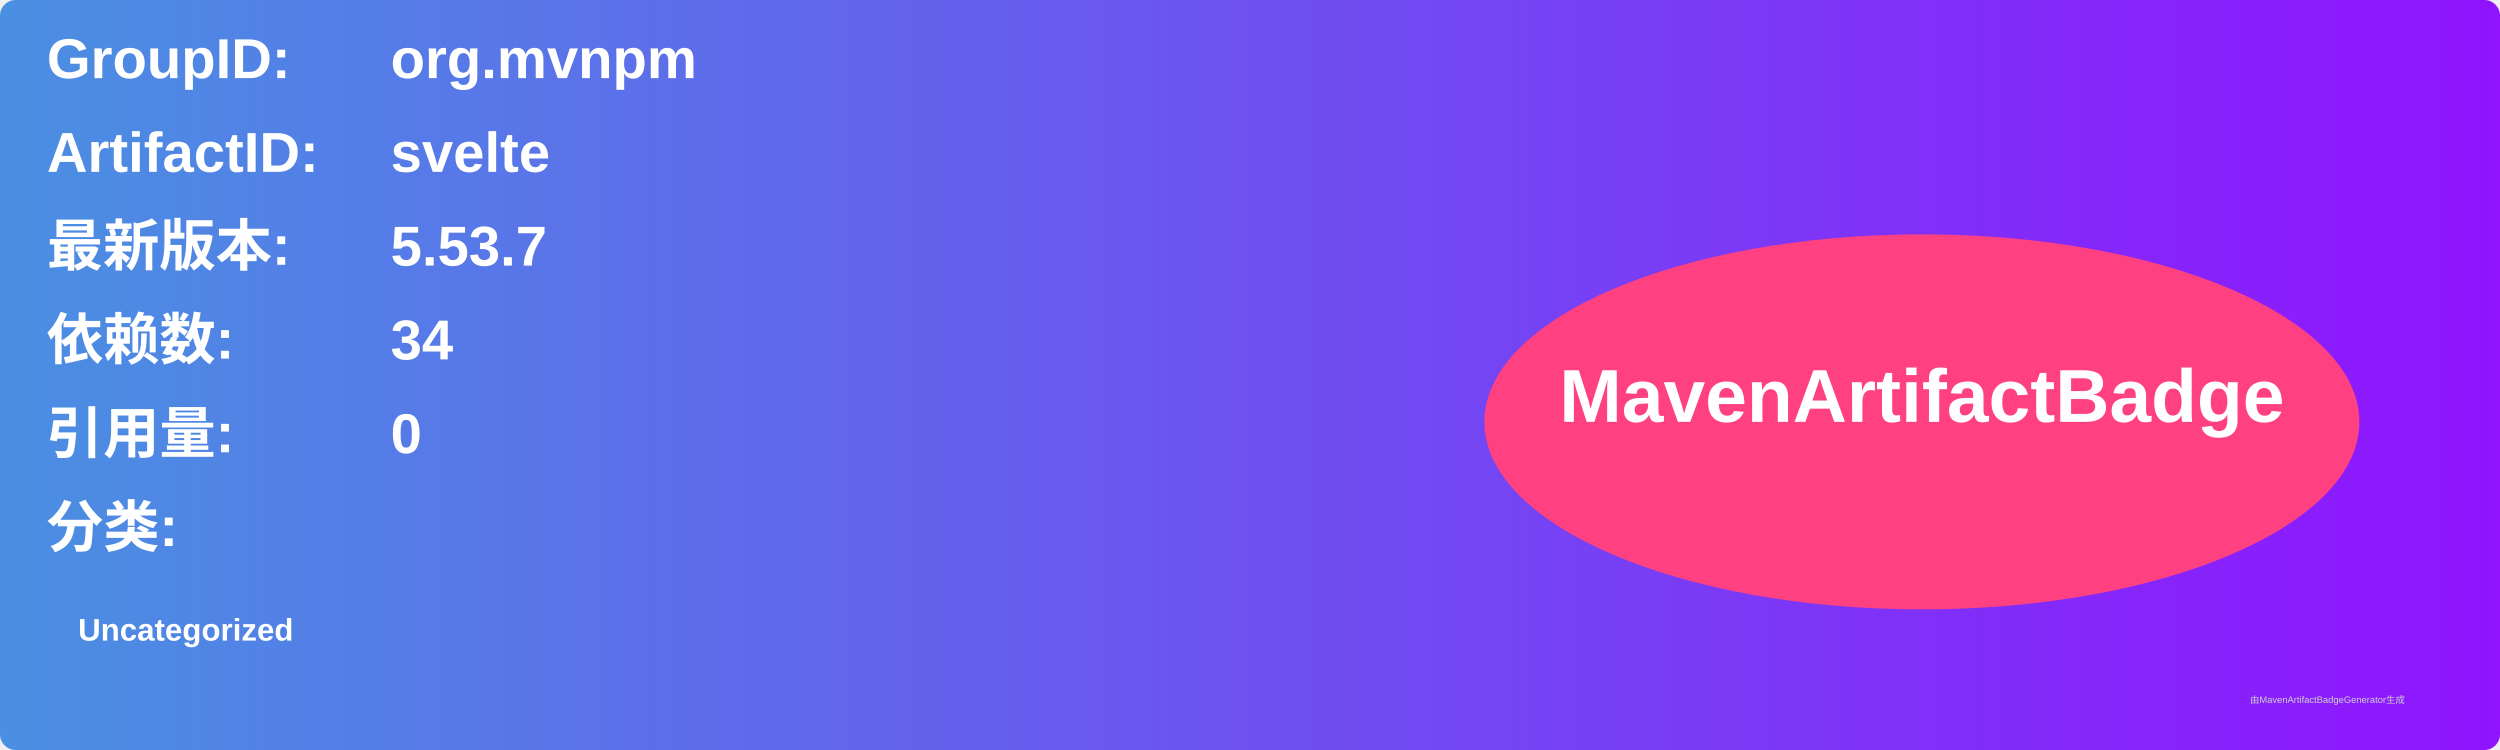
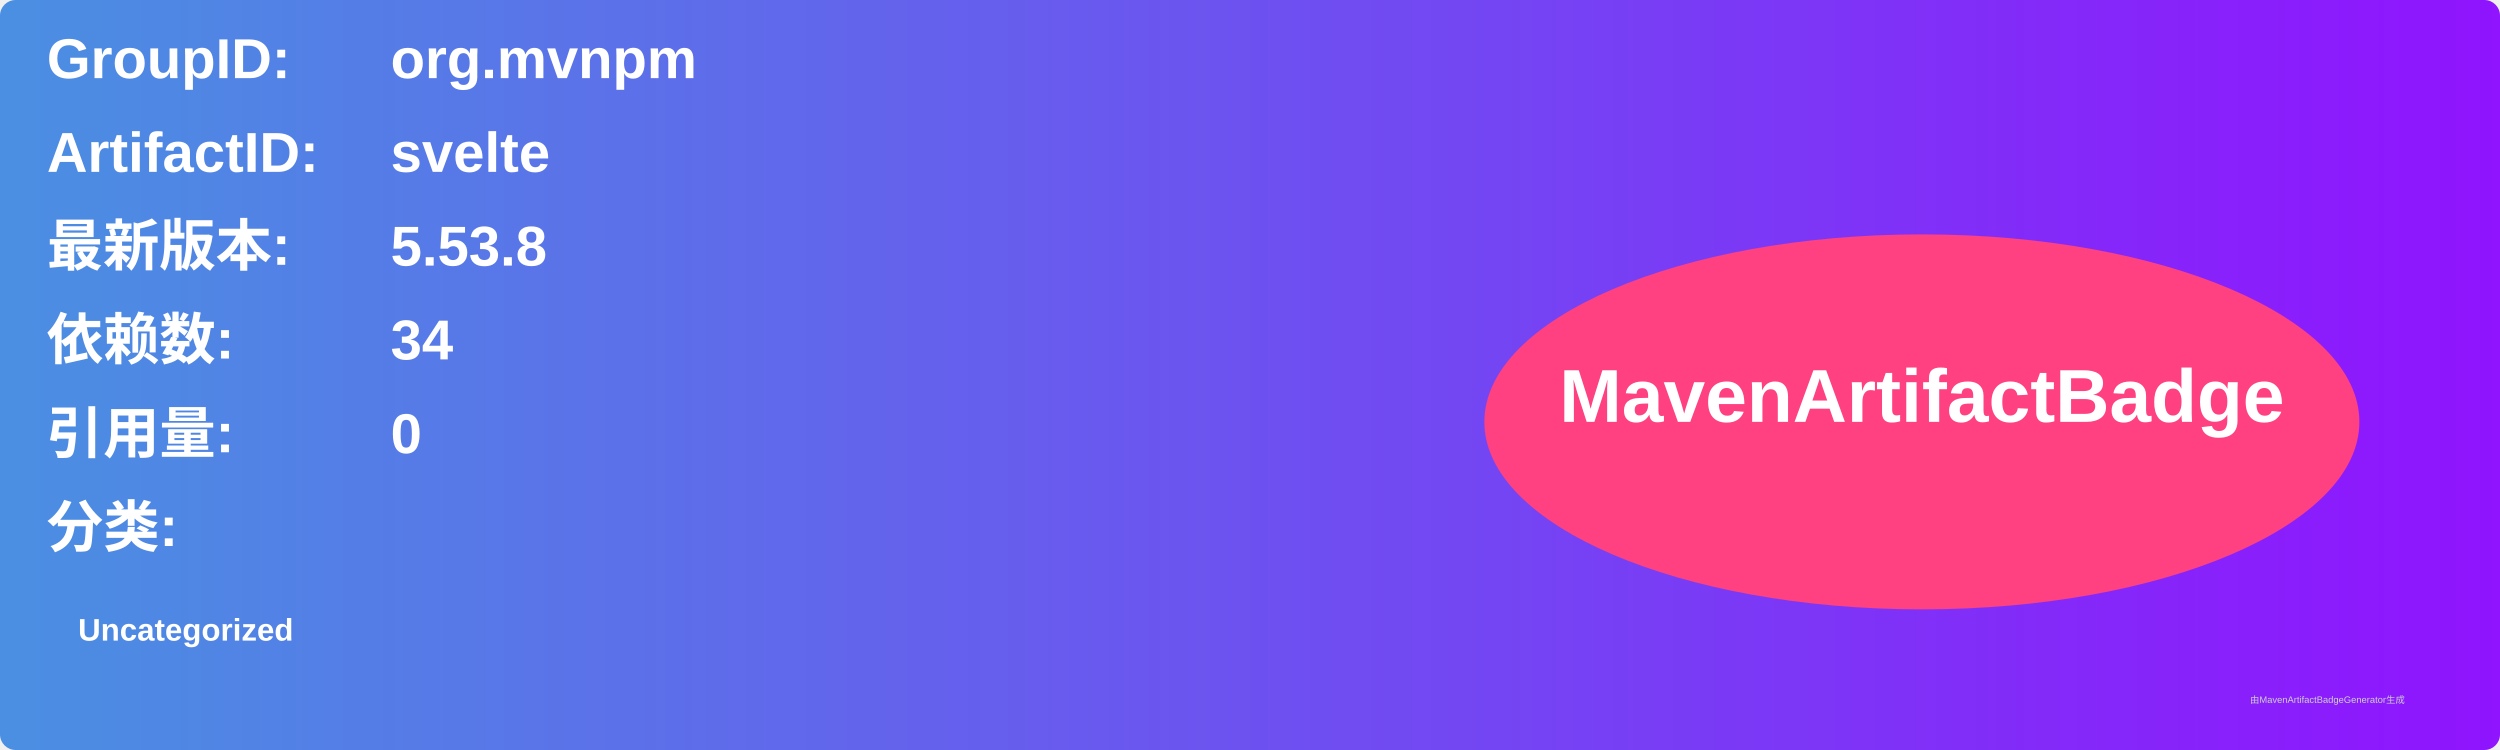
<svg xmlns="http://www.w3.org/2000/svg" width="800" height="240" viewBox="0 0 800 240">
  <linearGradient id="grad" x1="0%" y1="0%" x2="100%" y2="0%">
    <stop offset="0%" stop-color="#4a90e2" />
    <stop offset="100%" stop-color="#9013fe" />
  </linearGradient>
  <rect width="100%" height="100%" rx="5" ry="5" fill="url(#grad)" />
  <g transform="translate(15, 15)">
    <text x="0" y="10" font-family="Arial" font-size="18" fill="white" font-weight="bold" width="260">GroupID:</text>
    <text x="110" y="10" font-family="Arial" font-size="18" fill="white" font-weight="bold" width="460">org.mvnpm</text>
    <text x="0" y="40" font-family="Arial" font-size="18" fill="white" font-weight="bold" width="260">ArtifactID:</text>
    <text x="110" y="40" font-family="Arial" font-size="18" fill="white" font-weight="bold" width="460">svelte</text>
    <text x="0" y="70" font-family="Arial" font-size="18" fill="white" font-weight="bold">最新版本:</text>
    <text x="110" y="70" font-family="Arial" font-size="18" fill="white" font-weight="bold">
-       <tspan font-weight="bold">5.53.7</tspan>
+       <tspan font-weight="bold">5.53.8</tspan>
    </text>
    <text x="0" y="100" font-family="Arial" font-size="18" fill="white" font-weight="bold">依赖数: </text>
    <text x="110" y="100" font-family="Arial" font-size="18" fill="white">
      <tspan font-weight="bold">34</tspan>
    </text>
    <text x="0" y="130" font-family="Arial" font-size="18" fill="white" font-weight="bold">引用量: </text>
    <text x="110" y="130" font-family="Arial" font-size="18" fill="white">
      <tspan font-weight="bold">0</tspan>
    </text>
    <text x="0" y="160" font-family="Arial" font-size="18" fill="white" font-weight="bold">分类:</text>
    <text x="10" y="190" font-family="Arial" font-size="10" fill="white">
      <tspan font-weight="bold">Uncategorized</tspan>
    </text>
    <ellipse cx="600" cy="120" rx="140" ry="60" fill="#ff4081" />
    <text x="600" y="120" text-anchor="middle" font-family="Arial" font-size="24" fill="white" font-weight="bold">MavenArtifactBadge</text>
  </g>
  <text x="720" y="225" font-family="Arial" font-size="3" fill="#d0d0d0">由MavenArtifactBadgeGenerator生成</text>
</svg>
